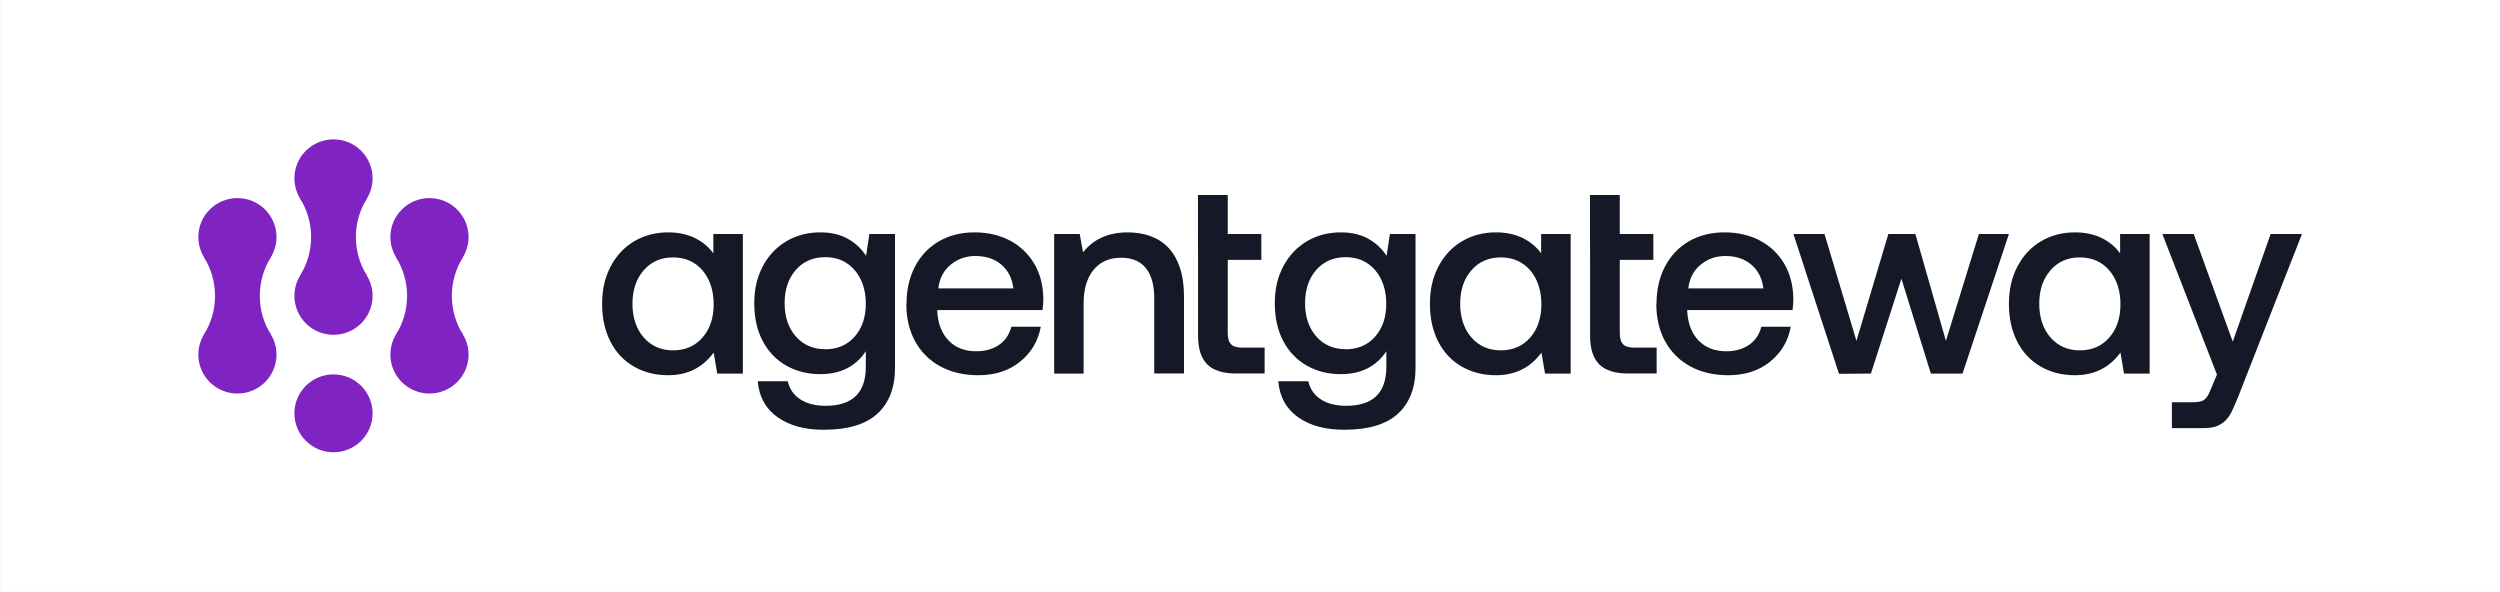
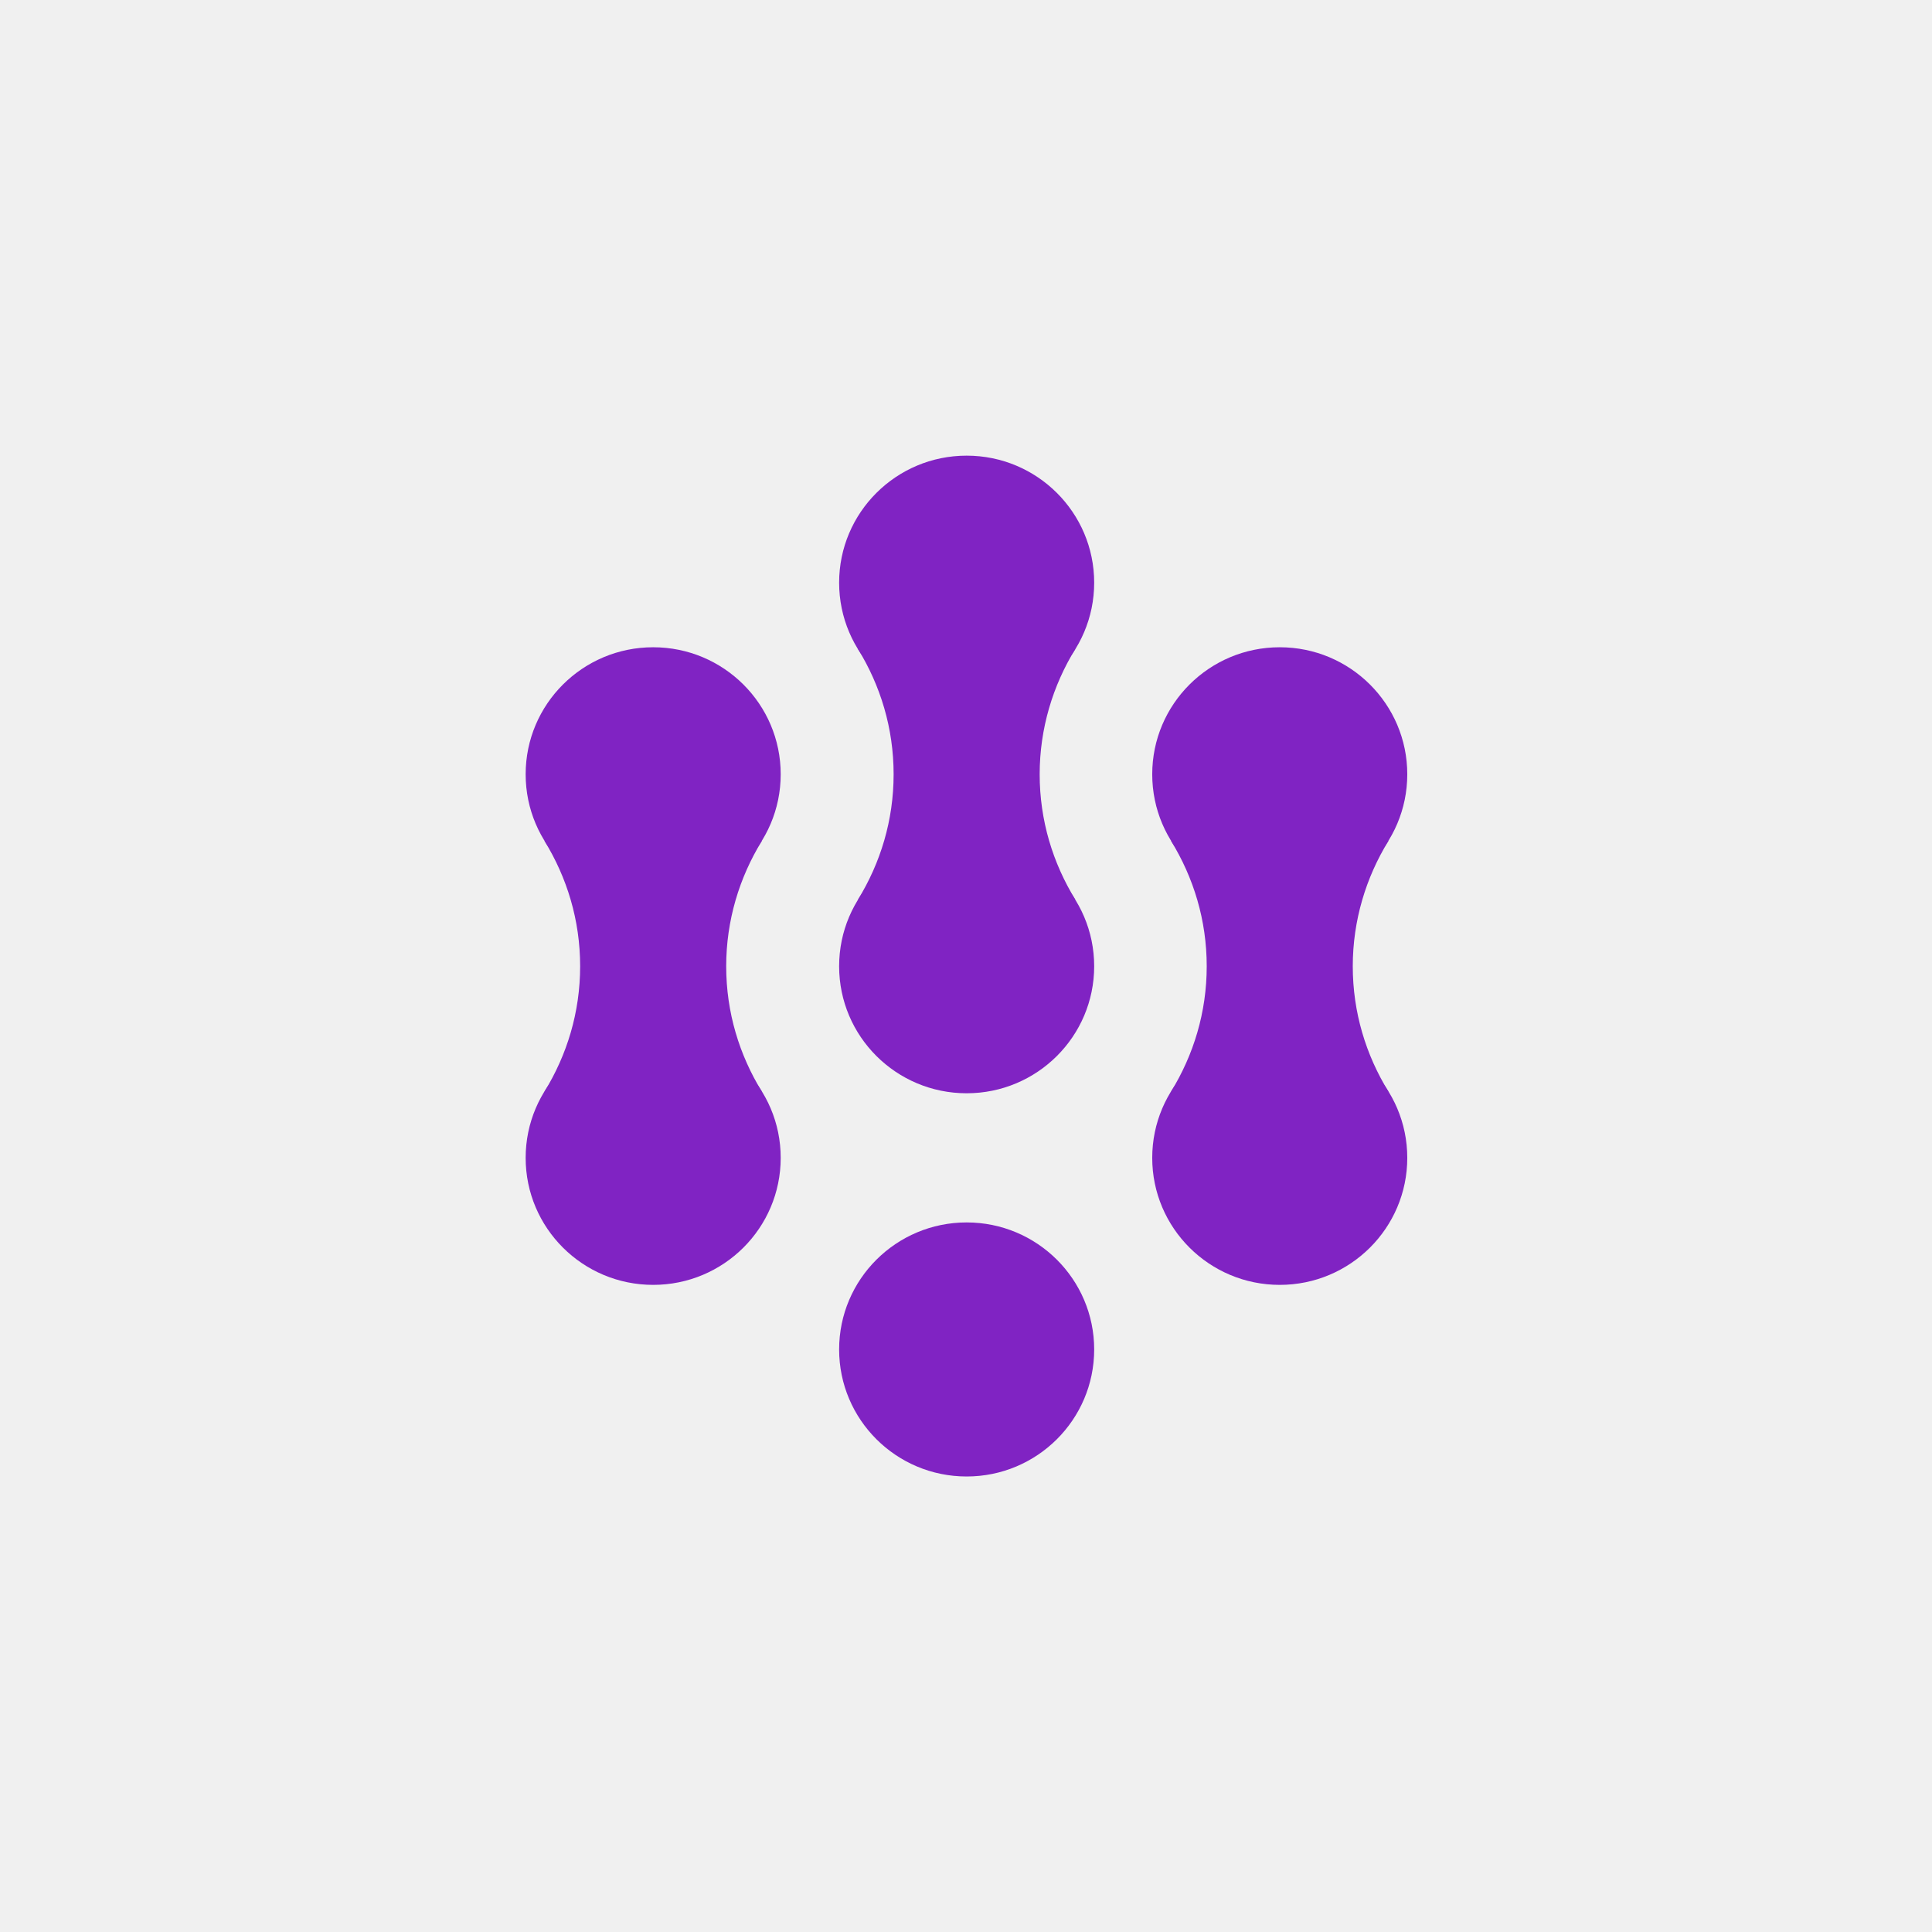
- <svg xmlns="http://www.w3.org/2000/svg" width="4496" height="1064" viewBox="0 0 4496 1064" fill="none">
-   <rect width="4495" height="1064" transform="translate(0.757812)" fill="white" />
-   <path d="M599.762 390.683C638.586 390.683 670.059 359.333 670.059 320.66C670.059 281.988 638.586 250.638 599.762 250.638C560.938 250.638 529.465 281.988 529.465 320.66C529.465 359.333 560.938 390.683 599.762 390.683Z" fill="#8023C3" />
-   <path d="M599.762 602.121C638.586 602.121 670.059 570.77 670.059 532.098C670.059 493.425 638.586 462.075 599.762 462.075C560.938 462.075 529.465 493.425 529.465 532.098C529.465 570.77 560.938 602.121 599.762 602.121Z" fill="#8023C3" />
-   <path d="M640.011 426.282C640.011 401.051 647.276 377.384 659.647 357.238L599.757 320.466L539.867 357.238C552.238 377.384 559.503 400.855 559.503 426.282C559.503 451.709 552.238 475.181 539.867 495.327L599.757 532.099L659.647 495.327C647.276 475.181 640.011 451.709 640.011 426.282Z" fill="#8023C3" />
-   <path d="M772.356 496.303C811.18 496.303 842.653 464.953 842.653 426.28C842.653 387.608 811.18 356.258 772.356 356.258C733.532 356.258 702.059 387.608 702.059 426.28C702.059 464.953 733.532 496.303 772.356 496.303Z" fill="#8023C3" />
-   <path d="M772.356 707.741C811.18 707.741 842.653 676.391 842.653 637.718C842.653 599.046 811.18 567.695 772.356 567.695C733.532 567.695 702.059 599.046 702.059 637.718C702.059 676.391 733.532 707.741 772.356 707.741Z" fill="#8023C3" />
-   <path d="M812.605 532.098C812.605 506.866 819.87 483.199 832.241 463.053L772.351 426.281L712.461 463.053C724.832 483.199 732.097 506.67 732.097 532.098C732.097 557.525 724.832 580.996 712.461 601.142L772.351 637.914L832.241 601.142C819.87 580.996 812.605 557.525 812.605 532.098Z" fill="#8023C3" />
-   <path d="M426.961 496.303C465.785 496.303 497.258 464.953 497.258 426.28C497.258 387.608 465.785 356.258 426.961 356.258C388.137 356.258 356.664 387.608 356.664 426.28C356.664 464.953 388.137 496.303 426.961 496.303Z" fill="#8023C3" />
-   <path d="M426.961 707.739C465.785 707.739 497.258 676.389 497.258 637.716C497.258 599.044 465.785 567.693 426.961 567.693C388.137 567.693 356.664 599.044 356.664 637.716C356.664 676.389 388.137 707.739 426.961 707.739Z" fill="#8023C3" />
-   <path d="M467.21 532.096C467.21 506.864 474.476 483.197 486.846 463.051L426.956 426.279L367.066 463.051C379.437 483.197 386.702 506.668 386.702 532.096C386.702 557.523 379.437 580.994 367.066 601.14L426.956 637.912L486.846 601.14C474.476 580.994 467.21 557.523 467.21 532.096Z" fill="#8023C3" />
-   <path d="M599.762 813.362C638.586 813.362 670.059 782.012 670.059 743.339C670.059 704.667 638.586 673.316 599.762 673.316C560.938 673.316 529.465 704.667 529.465 743.339C529.465 782.012 560.938 813.362 599.762 813.362Z" fill="#8023C3" />
-   <path d="M1335.95 420.861V671.833H1289.85L1283.46 634.09C1263.53 661.283 1236.17 674.804 1201.52 674.804C1178.62 674.804 1158.25 669.604 1140.25 659.351C1122.26 649.098 1108.13 634.239 1098.02 614.773C1087.91 595.308 1082.85 572.573 1082.85 546.421C1082.85 520.269 1088.06 498.426 1098.32 478.961C1108.58 459.495 1122.71 444.488 1140.7 433.789C1158.69 423.239 1178.92 417.89 1201.52 417.89C1219.81 417.89 1235.87 421.307 1249.55 427.994C1263.23 434.68 1274.39 443.893 1282.86 455.632V420.861H1335.8H1335.95ZM1210.44 630.078C1232.3 630.078 1250 622.352 1263.38 607.047C1276.77 591.742 1283.46 571.682 1283.46 547.313C1283.46 522.944 1276.77 501.844 1263.38 486.242C1250 470.788 1232.3 462.913 1210.44 462.913C1188.58 462.913 1170.89 470.64 1157.5 486.242C1144.12 501.695 1137.43 521.755 1137.43 546.273C1137.43 570.79 1144.12 591.296 1157.5 606.749C1170.89 622.203 1188.58 630.078 1210.44 630.078Z" fill="#151927" />
-   <path d="M2824.68 420.861V671.833H2778.58L2772.18 634.09C2752.25 661.283 2724.89 674.804 2690.24 674.804C2667.34 674.804 2646.97 669.604 2628.98 659.351C2610.98 649.098 2596.85 634.239 2586.74 614.773C2576.63 595.308 2571.57 572.573 2571.57 546.421C2571.57 520.269 2576.78 498.426 2587.04 478.961C2597.3 459.495 2611.43 444.488 2629.42 433.789C2647.42 423.239 2667.64 417.89 2690.24 417.89C2708.53 417.89 2724.6 421.307 2738.28 427.994C2751.96 434.68 2763.11 443.893 2771.59 455.632V420.861H2824.53H2824.68ZM2699.02 630.078C2720.88 630.078 2738.57 622.352 2751.96 607.047C2765.34 591.742 2772.03 571.682 2772.03 547.313C2772.03 522.944 2765.34 501.844 2751.96 486.242C2738.57 470.788 2720.88 462.913 2699.02 462.913C2677.16 462.913 2659.46 470.64 2646.08 486.242C2632.69 501.695 2626 521.755 2626 546.273C2626 570.79 2632.69 591.296 2646.08 606.749C2659.46 622.203 2677.16 630.078 2699.02 630.078Z" fill="#151927" />
-   <path d="M3865.93 420.861V671.833H3819.83L3813.44 634.09C3793.51 661.283 3766.15 674.804 3731.5 674.804C3708.6 674.804 3688.22 669.604 3670.23 659.351C3652.24 649.098 3638.11 634.239 3628 614.773C3617.88 595.308 3612.83 572.573 3612.83 546.421C3612.83 520.269 3618.03 498.426 3628.29 478.961C3638.55 459.495 3652.68 444.488 3670.68 433.789C3688.67 423.239 3708.89 417.89 3731.5 417.89C3749.79 417.89 3765.85 421.307 3779.53 427.994C3793.21 434.68 3804.36 443.893 3812.84 455.632V420.861H3865.78H3865.93ZM3740.42 630.078C3762.28 630.078 3779.98 622.352 3793.36 607.047C3806.74 591.742 3813.44 571.682 3813.44 547.313C3813.44 522.944 3806.74 501.844 3793.36 486.242C3779.98 470.788 3762.28 462.913 3740.42 462.913C3718.56 462.913 3700.86 470.64 3687.48 486.242C3674.1 501.695 3667.4 521.755 3667.4 546.273C3667.4 570.79 3674.1 591.296 3687.48 606.749C3700.86 622.203 3718.56 630.078 3740.42 630.078Z" fill="#151927" />
-   <path d="M1609.58 420.861V661.58C1609.58 696.945 1599.17 724.285 1578.2 743.751C1557.23 763.216 1524.96 772.875 1481.09 772.875C1447.04 772.875 1419.38 765.297 1398.11 750.14C1376.85 734.984 1365.1 713.438 1362.72 685.652H1416.7C1419.98 699.768 1427.56 710.615 1439.31 718.193C1451.06 725.92 1466.22 729.783 1484.96 729.783C1532.99 729.783 1557.08 706.454 1557.08 659.648V631.713C1538.79 659.202 1511.43 672.873 1475.15 672.873C1452.24 672.873 1431.87 667.672 1413.88 657.419C1395.88 647.166 1381.76 632.456 1371.64 613.288C1361.53 594.119 1356.48 571.533 1356.48 545.381C1356.48 519.229 1361.68 497.98 1371.94 478.664C1382.2 459.347 1396.33 444.488 1414.32 433.789C1432.32 423.239 1452.54 417.89 1475.15 417.89C1494.18 417.89 1510.54 421.604 1524.22 429.183C1537.9 436.761 1549.05 447.014 1557.53 460.09L1563.48 420.861H1609.58ZM1484.07 628.147C1505.93 628.147 1523.62 620.568 1537.01 605.412C1550.39 590.256 1557.08 570.493 1557.08 546.273C1557.08 522.052 1550.39 501.25 1537.01 485.796C1523.62 470.342 1505.93 462.467 1484.07 462.467C1462.21 462.467 1444.51 470.194 1431.13 485.499C1417.74 500.804 1411.05 520.864 1411.05 545.233C1411.05 569.602 1417.74 589.661 1431.13 604.966C1444.51 620.271 1462.21 627.998 1484.07 627.998V628.147Z" fill="#151927" />
-   <path d="M1630.25 546.867C1630.25 521.012 1635.45 498.426 1645.71 478.961C1655.97 459.495 1670.4 444.488 1688.84 433.789C1707.28 423.239 1728.54 417.89 1752.34 417.89C1776.13 417.89 1797.84 422.793 1816.28 432.6C1834.72 442.407 1849.29 456.375 1860 474.206C1870.56 492.185 1876.06 513.285 1876.36 537.506C1876.36 544.044 1875.91 550.73 1874.87 557.566H1685.57V560.538C1686.9 582.38 1693.75 599.766 1706.09 612.545C1718.58 625.323 1735.09 631.713 1755.61 631.713C1771.97 631.713 1785.65 627.849 1796.8 620.123C1807.95 612.396 1815.24 601.549 1818.81 587.581H1871.75C1867.14 613.139 1854.8 633.942 1834.72 650.287C1814.65 666.632 1789.51 674.804 1759.47 674.804C1733.3 674.804 1710.55 669.455 1691.07 658.905C1671.59 648.355 1656.57 633.347 1645.86 614.03C1635.3 594.714 1629.95 572.425 1629.95 546.867H1630.25ZM1822.53 518.783C1820.3 500.507 1813.01 486.242 1800.67 475.84C1788.47 465.588 1773.01 460.387 1754.27 460.387C1736.87 460.387 1722 465.736 1709.36 476.286C1696.72 486.836 1689.43 501.101 1687.5 518.635H1822.38L1822.53 518.783Z" fill="#151927" />
-   <path d="M1895.69 420.861H1941.79L1947.74 453.7C1966.77 429.777 1993.54 417.89 2028.19 417.89C2042.91 417.89 2056.45 420.119 2068.94 424.576C2081.28 429.034 2092.14 435.869 2101.06 445.379C2110.13 454.889 2116.97 466.925 2121.88 481.338C2126.78 495.752 2129.31 513.285 2129.31 533.494V671.684H2075.78V536.466C2075.78 512.691 2070.72 494.414 2060.61 482.081C2050.5 469.6 2035.63 463.507 2016 463.507C1995.03 463.507 1978.67 470.788 1966.63 485.35C1954.73 499.912 1948.78 519.972 1948.78 545.381V671.833H1895.84V420.861H1895.69Z" fill="#151927" />
-   <path d="M2154.45 420.862V350.727H2207.98V420.862H2268.36V467.371H2207.98V598.28C2207.98 608.087 2209.91 615.071 2213.93 619.083C2217.8 623.243 2224.49 625.175 2234 625.175H2274.3V671.684H2223.3C2199.36 671.684 2181.96 666.186 2171.1 655.339C2160.1 644.343 2154.59 627.107 2154.59 603.629V467.371" fill="#151927" />
-   <path d="M2859.47 420.862V350.727H2913.01V420.862H2973.38V467.371H2913.01V598.28C2913.01 608.087 2914.94 615.071 2918.96 619.083C2922.82 623.243 2929.51 625.175 2939.03 625.175H2979.33V671.684H2928.32C2904.38 671.684 2886.98 666.186 2876.13 655.339C2865.12 644.343 2859.62 627.107 2859.62 603.629V467.371" fill="#151927" />
-   <path d="M2545.7 420.861V661.58C2545.7 696.945 2535.29 724.285 2514.32 743.751C2493.35 763.216 2461.08 772.875 2417.21 772.875C2383.16 772.875 2355.5 765.297 2334.23 750.14C2312.97 734.984 2301.22 713.438 2298.84 685.652H2352.82C2356.09 699.768 2363.68 710.615 2375.42 718.193C2387.17 725.92 2402.34 729.783 2421.08 729.783C2469.11 729.783 2493.2 706.454 2493.2 659.648V631.713C2474.91 659.202 2447.55 672.873 2411.26 672.873C2388.36 672.873 2367.99 667.672 2350 657.419C2332 647.166 2317.87 632.456 2307.76 613.288C2297.65 594.119 2292.59 571.533 2292.59 545.381C2292.59 519.229 2297.8 497.98 2308.06 478.664C2318.32 459.347 2332.45 444.488 2350.44 433.789C2368.44 423.239 2388.66 417.89 2411.26 417.89C2430.3 417.89 2446.66 421.604 2460.34 429.183C2474.02 436.761 2485.17 447.014 2493.65 460.09L2499.6 420.861H2545.7ZM2420.04 628.147C2441.9 628.147 2459.59 620.568 2472.98 605.412C2486.36 590.256 2493.05 570.493 2493.05 546.273C2493.05 522.052 2486.36 501.25 2472.98 485.796C2459.59 470.342 2441.9 462.467 2420.04 462.467C2398.18 462.467 2380.48 470.194 2367.1 485.499C2353.71 500.804 2347.02 520.864 2347.02 545.233C2347.02 569.602 2353.71 589.661 2367.1 604.966C2380.48 620.271 2398.18 627.998 2420.04 627.998V628.147Z" fill="#151927" />
-   <path d="M2979.03 546.867C2979.03 521.012 2984.24 498.426 2994.5 478.961C3004.76 459.495 3019.18 444.488 3037.62 433.789C3056.06 423.239 3077.33 417.89 3101.12 417.89C3124.91 417.89 3146.63 422.793 3165.07 432.6C3183.51 442.407 3198.08 456.375 3208.79 474.206C3219.34 492.185 3224.85 513.285 3225.14 537.506C3225.14 544.044 3224.7 550.73 3223.66 557.566H3034.35V560.538C3035.69 582.38 3042.53 599.766 3054.87 612.545C3067.36 625.323 3083.87 631.713 3104.39 631.713C3120.75 631.713 3134.43 627.849 3145.59 620.123C3156.74 612.396 3164.03 601.549 3167.59 587.581H3220.53C3215.92 613.139 3203.58 633.942 3183.51 650.287C3163.43 666.632 3138.3 674.804 3108.26 674.804C3082.09 674.804 3059.33 669.455 3039.85 658.905C3020.37 648.355 3005.35 633.347 2994.65 614.03C2984.09 594.714 2978.73 572.425 2978.73 546.867H2979.03ZM3171.31 518.783C3169.08 500.507 3161.79 486.242 3149.45 475.84C3137.26 465.588 3121.79 460.387 3103.05 460.387C3085.66 460.387 3070.78 465.736 3058.14 476.286C3045.5 486.836 3038.22 501.101 3036.28 518.635H3171.16L3171.31 518.783Z" fill="#151927" />
-   <path d="M3225.3 420.861H3281.21L3338.61 612.99L3396.01 420.861H3444.64L3499.52 612.99L3558.85 420.861H3612.83L3529.41 671.832H3472.45L3419.51 501.249L3364.64 671.832L3307.24 672.278L3225.3 420.861Z" fill="#151927" />
-   <path d="M3945.19 420.861L4015.38 614.476L4083.49 420.861H4139.85L4026.09 711.061C4021.78 721.908 4017.91 730.972 4014.34 738.55C4010.77 746.128 4006.61 752.072 4001.85 756.678C3997.09 761.285 3991.74 764.554 3985.64 766.782C3979.54 768.863 3971.96 769.903 3962.89 769.903H3905.93V723.394H3943.26C3948.17 723.394 3952.33 723.097 3955.75 722.354C3959.17 721.759 3962 720.422 3964.38 718.639C3966.61 716.856 3968.84 714.33 3970.77 711.061C3972.7 707.792 3974.64 703.334 3976.72 697.836L3986.98 673.764L3888.83 420.861H3945.19Z" fill="#151927" />
+ <svg xmlns="http://www.w3.org/2000/svg" width="1065" height="1065" viewBox="0 0 1065 1065" fill="none">
+   <path d="M532.86 391.221C571.684 391.221 603.157 359.871 603.157 321.198C603.157 282.526 571.684 251.176 532.86 251.176C494.036 251.176 462.562 282.526 462.562 321.198C462.562 359.871 494.036 391.221 532.86 391.221Z" fill="#8023C3" />
+   <path d="M532.86 602.659C571.684 602.659 603.157 571.308 603.157 532.636C603.157 493.964 571.684 462.613 532.86 462.613C494.036 462.613 462.562 493.964 462.562 532.636C462.562 571.308 494.036 602.659 532.86 602.659Z" fill="#8023C3" />
+   <path d="M573.109 426.82C573.109 401.589 580.374 377.922 592.745 357.776L532.855 321.004L472.965 357.776C485.336 377.922 492.601 401.393 492.601 426.82C492.601 452.248 485.336 475.719 472.965 495.865L532.855 532.637L592.745 495.865C580.374 475.719 573.109 452.248 573.109 426.82Z" fill="#8023C3" />
+   <path d="M705.453 496.842C744.277 496.842 775.75 465.492 775.75 426.82C775.75 388.147 744.277 356.797 705.453 356.797C666.629 356.797 635.156 388.147 635.156 426.82C635.156 465.492 666.629 496.842 705.453 496.842Z" fill="#8023C3" />
+   <path d="M705.453 708.28C744.277 708.28 775.75 676.93 775.75 638.257C775.75 599.585 744.277 568.234 705.453 568.234C666.629 568.234 635.156 599.585 635.156 638.257C635.156 676.93 666.629 708.28 705.453 708.28Z" fill="#8023C3" />
+   <path d="M745.703 532.637C745.703 507.405 752.968 483.738 765.339 463.592L705.449 426.82L645.559 463.592C657.929 483.738 665.195 507.209 665.195 532.637C665.195 558.064 657.929 581.535 645.559 601.681L705.449 638.453L765.339 601.681C752.968 581.535 745.703 558.064 745.703 532.637Z" fill="#8023C3" />
+   <path d="M360.059 496.842C398.883 496.842 430.356 465.492 430.356 426.82C430.356 388.147 398.883 356.797 360.059 356.797C321.235 356.797 289.762 388.147 289.762 426.82C289.762 465.492 321.235 496.842 360.059 496.842Z" fill="#8023C3" />
+   <path d="M360.059 708.278C398.883 708.278 430.356 676.928 430.356 638.255C430.356 599.583 398.883 568.232 360.059 568.232C321.235 568.232 289.762 599.583 289.762 638.255C289.762 676.928 321.235 708.278 360.059 708.278Z" fill="#8023C3" />
+   <path d="M400.308 532.635C400.308 507.403 407.573 483.736 419.944 463.59L360.054 426.818L300.164 463.59C312.535 483.736 319.8 507.208 319.8 532.635C319.8 558.062 312.535 581.533 300.164 601.679L360.054 638.451L419.944 601.679C407.573 581.533 400.308 558.062 400.308 532.635Z" fill="#8023C3" />
+   <path d="M532.86 813.901C571.684 813.901 603.157 782.551 603.157 743.878C603.157 705.206 571.684 673.855 532.86 673.855C494.036 673.855 462.562 705.206 462.562 743.878C462.562 782.551 494.036 813.901 532.86 813.901Z" fill="#8023C3" />
</svg>
